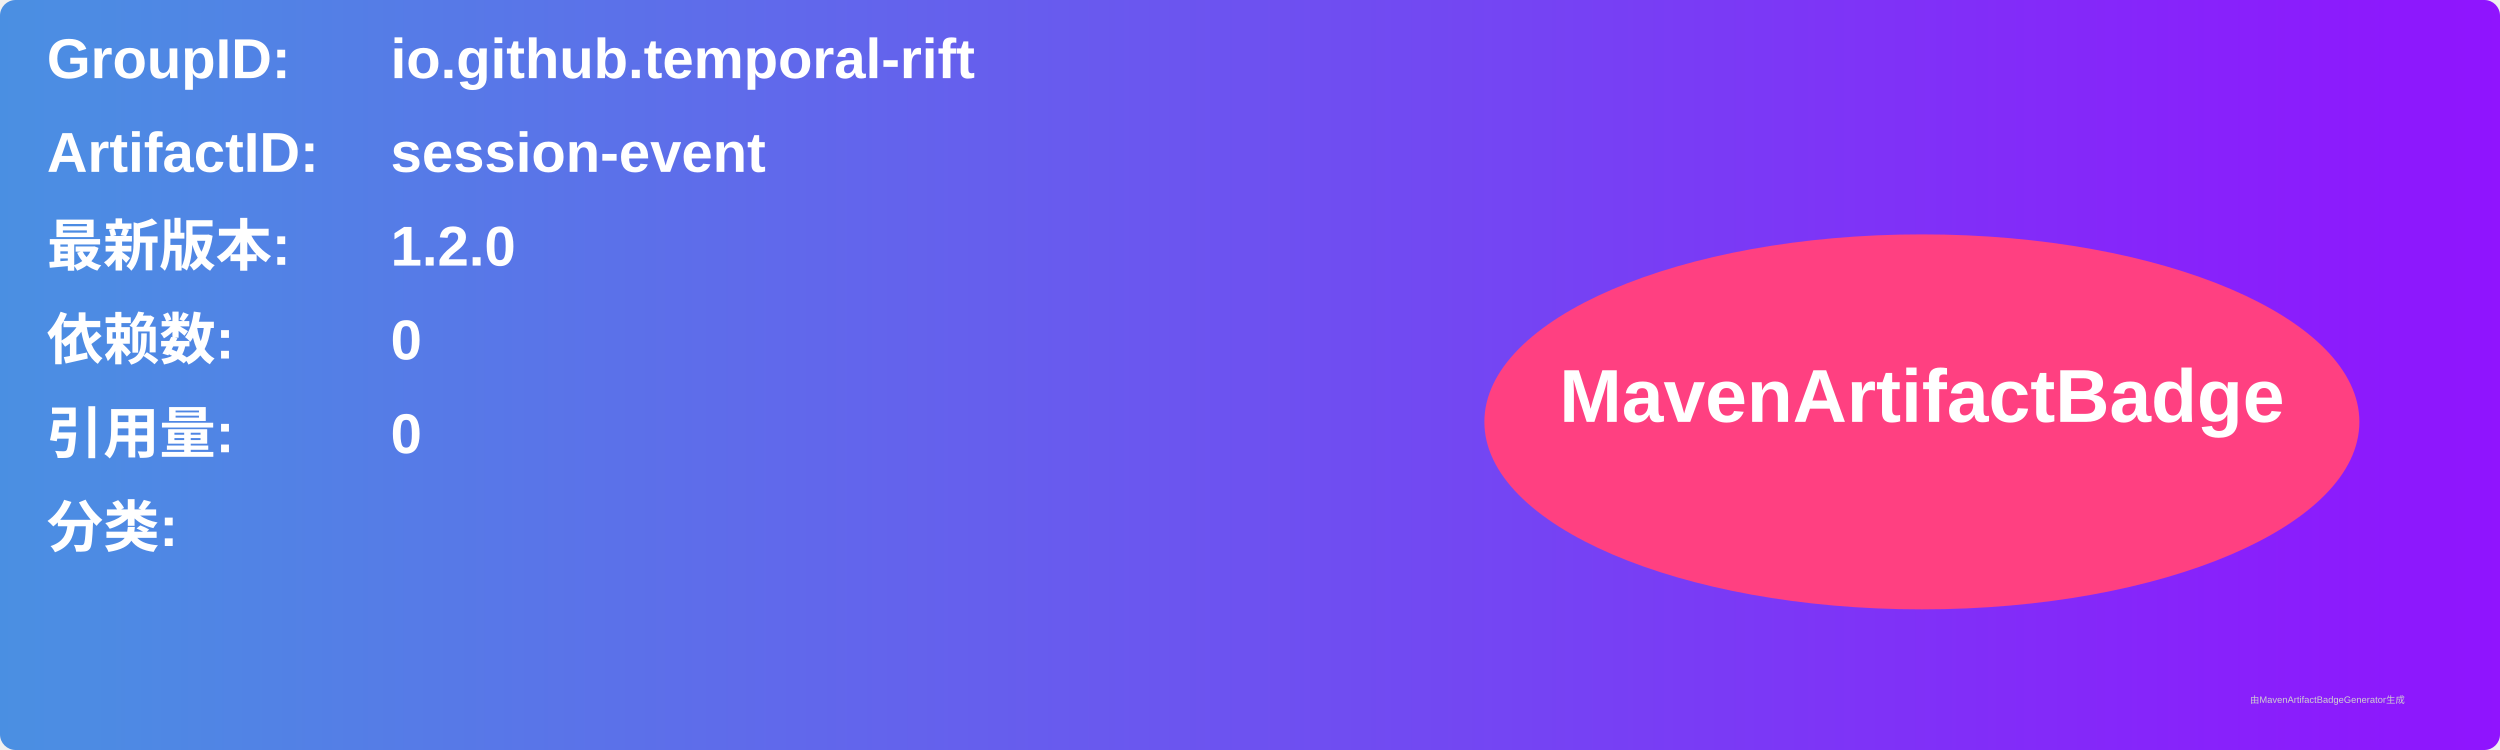
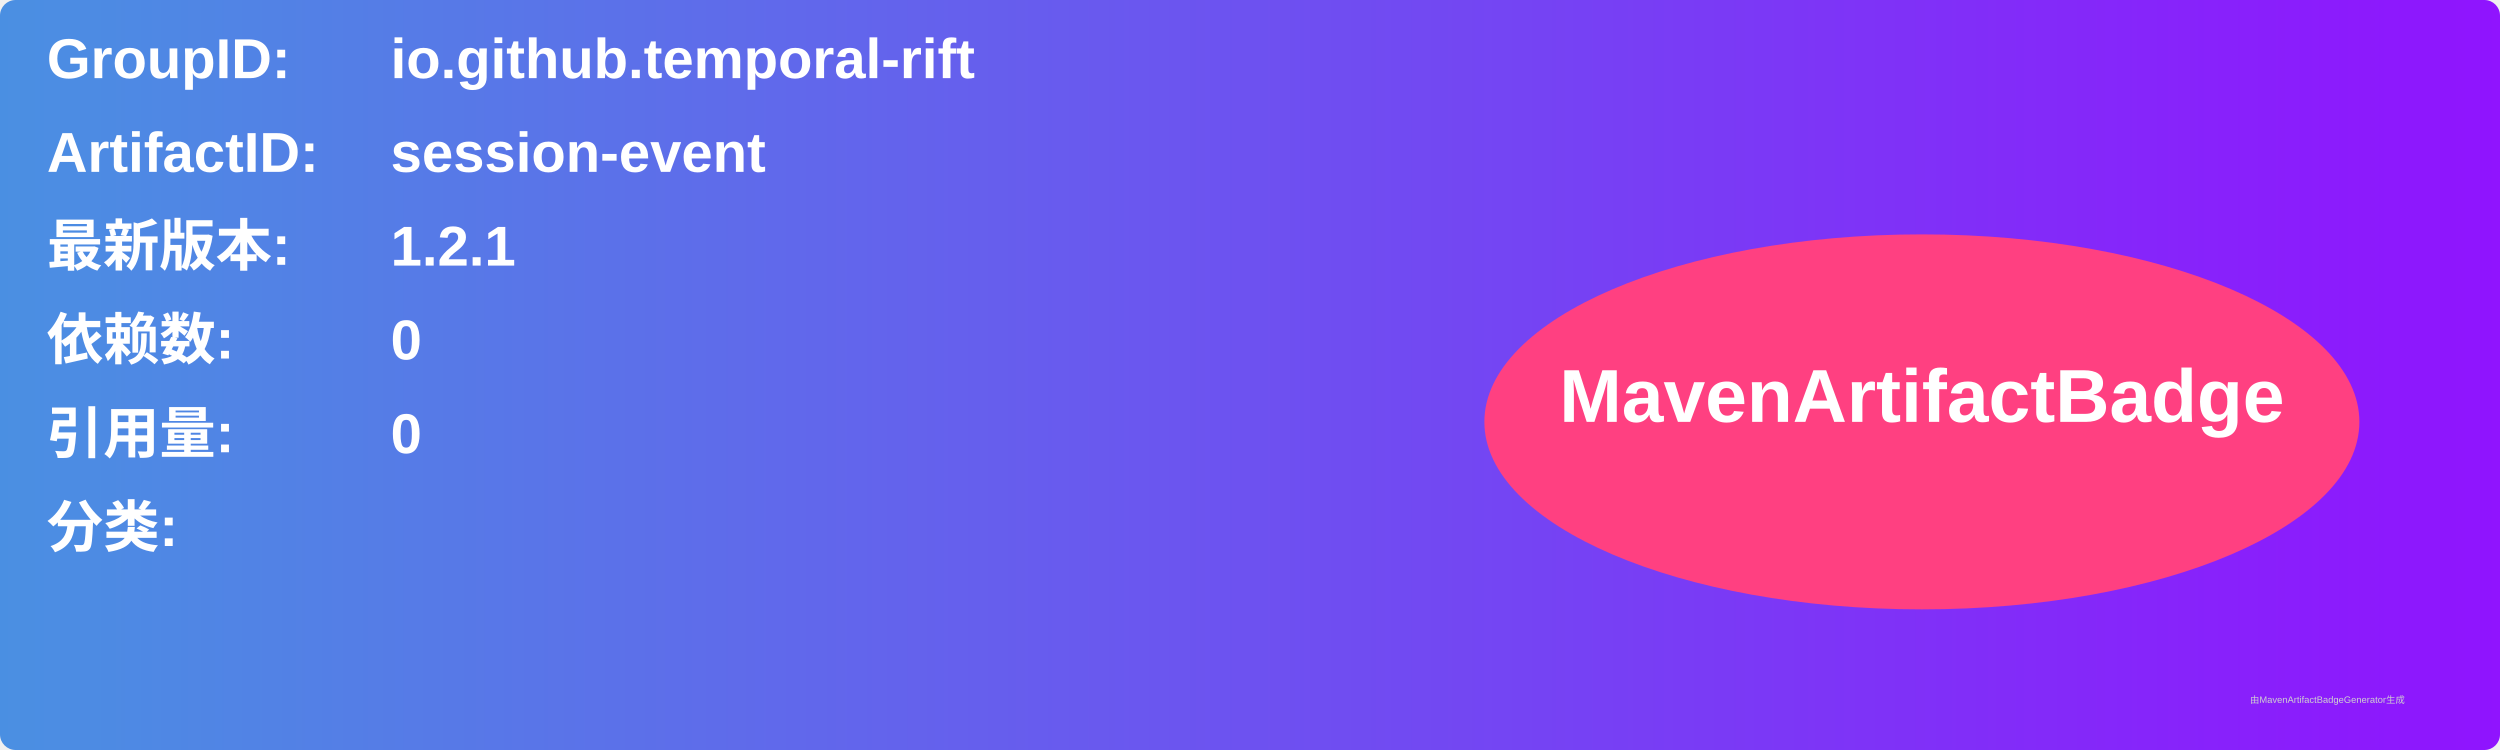
<svg xmlns="http://www.w3.org/2000/svg" width="800" height="240" viewBox="0 0 800 240">
  <linearGradient id="grad" x1="0%" y1="0%" x2="100%" y2="0%">
    <stop offset="0%" stop-color="#4a90e2" />
    <stop offset="100%" stop-color="#9013fe" />
  </linearGradient>
  <rect width="100%" height="100%" rx="5" ry="5" fill="url(#grad)" />
  <g transform="translate(15, 15)">
    <text x="0" y="10" font-family="Arial" font-size="18" fill="white" font-weight="bold" width="260">GroupID:</text>
    <text x="110" y="10" font-family="Arial" font-size="18" fill="white" font-weight="bold" width="460">io.github.temporal-rift</text>
    <text x="0" y="40" font-family="Arial" font-size="18" fill="white" font-weight="bold" width="260">ArtifactID:</text>
    <text x="110" y="40" font-family="Arial" font-size="18" fill="white" font-weight="bold" width="460">session-event</text>
    <text x="0" y="70" font-family="Arial" font-size="18" fill="white" font-weight="bold">最新版本:</text>
    <text x="110" y="70" font-family="Arial" font-size="18" fill="white" font-weight="bold">
-       <tspan font-weight="bold">1.2.0</tspan>
+       <tspan font-weight="bold">1.2.1</tspan>
    </text>
    <text x="0" y="100" font-family="Arial" font-size="18" fill="white" font-weight="bold">依赖数: </text>
    <text x="110" y="100" font-family="Arial" font-size="18" fill="white">
      <tspan font-weight="bold">0</tspan>
    </text>
    <text x="0" y="130" font-family="Arial" font-size="18" fill="white" font-weight="bold">引用量: </text>
    <text x="110" y="130" font-family="Arial" font-size="18" fill="white">
      <tspan font-weight="bold">0</tspan>
    </text>
    <text x="0" y="160" font-family="Arial" font-size="18" fill="white" font-weight="bold">分类:</text>
    <text x="10" y="190" font-family="Arial" font-size="10" fill="white">
      <tspan font-weight="bold" />
    </text>
    <ellipse cx="600" cy="120" rx="140" ry="60" fill="#ff4081" />
    <text x="600" y="120" text-anchor="middle" font-family="Arial" font-size="24" fill="white" font-weight="bold">MavenArtifactBadge</text>
  </g>
  <text x="720" y="225" font-family="Arial" font-size="3" fill="#d0d0d0">由MavenArtifactBadgeGenerator生成</text>
</svg>
